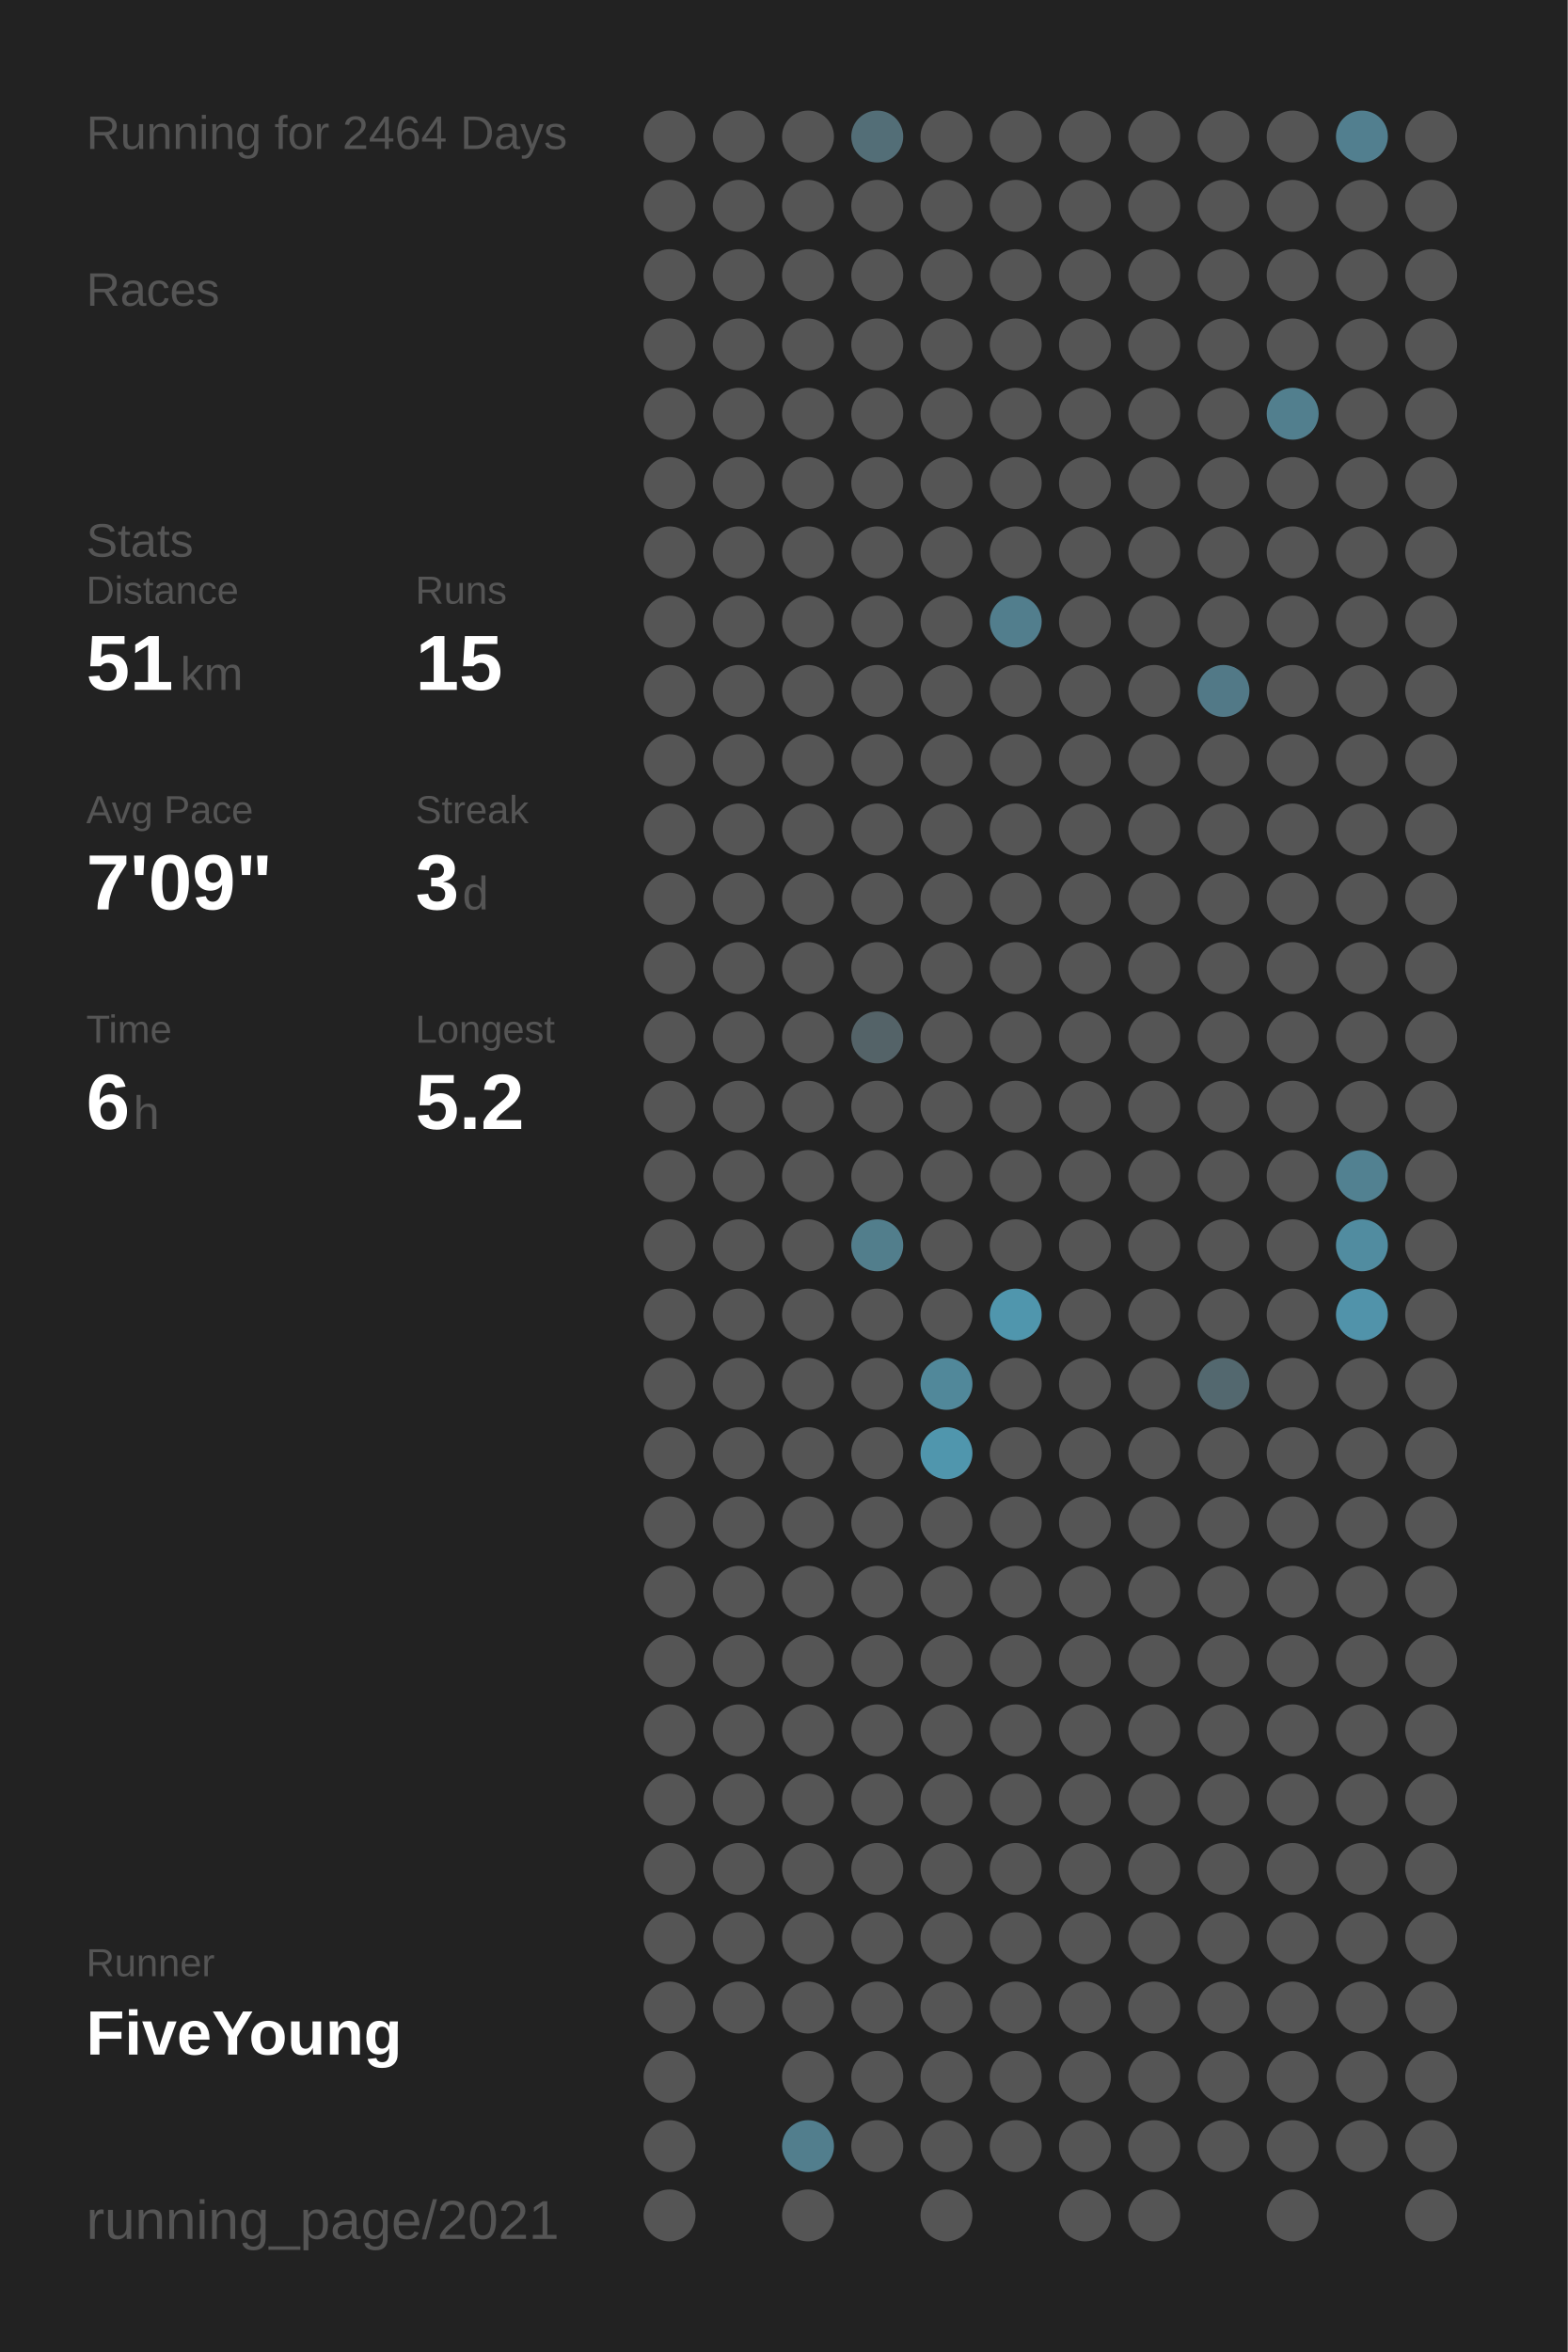
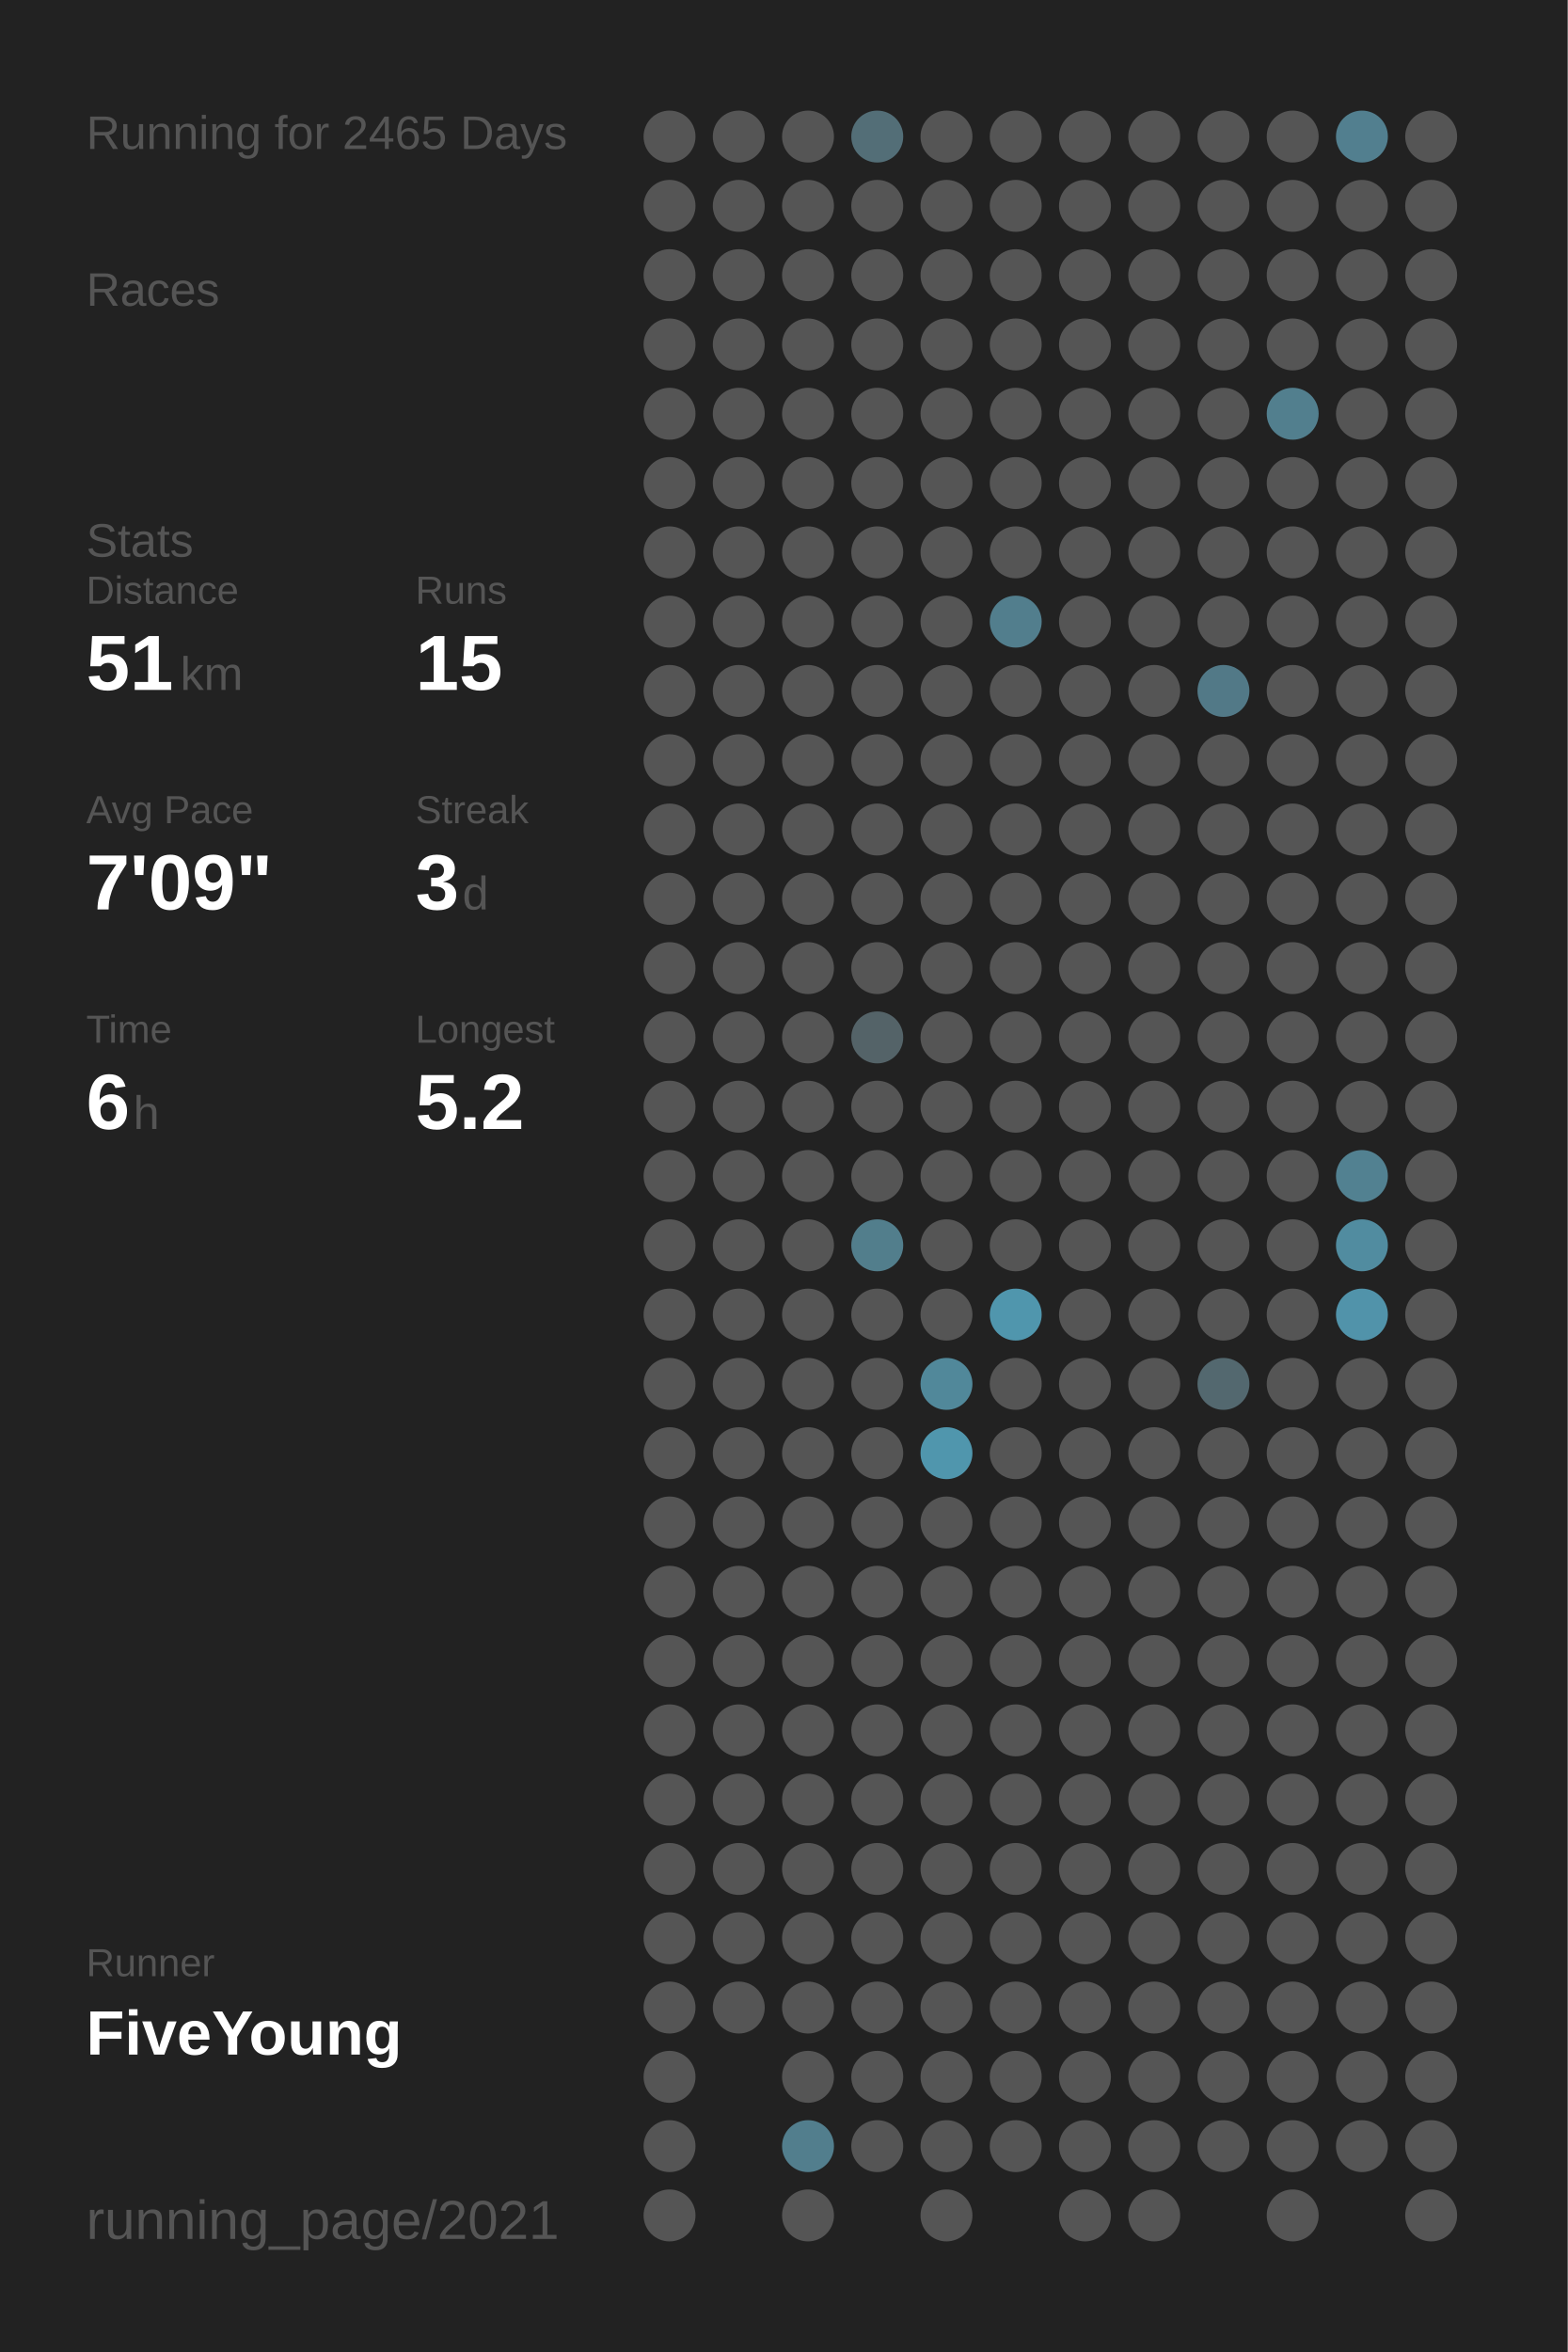
<svg xmlns="http://www.w3.org/2000/svg" baseProfile="full" height="300mm" version="1.1" viewBox="0,0,200,300" width="200mm">
  <defs />
  <rect fill="#222222" height="300" width="200" x="0" y="0" />
-   <text fill="#555555" style="font-size:6px; font-family:Arial;" x="11" y="19">Running for 2464 Days</text>
+   <text fill="#555555" style="font-size:6px; font-family:Arial;" x="11" y="19">Running for 2465 Days</text>
  <text fill="#555555" style="font-size:6px; font-family:Arial;" x="11" y="39">Races</text>
  <text fill="#555555" style="font-size:6px; font-family:Arial;" x="11" y="71">Stats</text>
  <text fill="#555555" style="font-size:5px; font-family:Arial;" x="11" y="77">Distance</text>
  <text fill="#FFFFFF" style="font-size:10px; font-family:Arial; font-weight:bold;" x="11" y="88">51</text>
  <text fill="#555555" style="font-size:6px; font-family:Arial;" x="23" y="88">km</text>
  <text fill="#555555" style="font-size:5px; font-family:Arial;" x="53" y="77">Runs</text>
  <text fill="#FFFFFF" style="font-size:10px; font-family:Arial; font-weight:bold;" x="53" y="88">15</text>
  <text fill="#555555" style="font-size:5px; font-family:Arial;" x="11" y="105">Avg Pace</text>
  <text fill="#FFFFFF" style="font-size:10px; font-family:Arial; font-weight:bold;" x="11" y="116">7'09"</text>
  <text fill="#555555" style="font-size:5px; font-family:Arial;" x="53" y="105">Streak</text>
  <text fill="#FFFFFF" style="font-size:10px; font-family:Arial; font-weight:bold;" x="53" y="116">3</text>
  <text fill="#555555" style="font-size:6px; font-family:Arial;" x="59" y="116">d</text>
  <text fill="#555555" style="font-size:5px; font-family:Arial;" x="11" y="133">Time</text>
  <text fill="#FFFFFF" style="font-size:10px; font-family:Arial; font-weight:bold;" x="11" y="144">6</text>
  <text fill="#555555" style="font-size:6px; font-family:Arial;" x="17" y="144">h</text>
  <text fill="#555555" style="font-size:5px; font-family:Arial;" x="53" y="133">Longest</text>
  <text fill="#FFFFFF" style="font-size:10px; font-family:Arial; font-weight:bold;" x="53" y="144">5.2</text>
  <text fill="#555555" style="font-size:5px; font-family:Arial;" x="11" y="252.065">Runner</text>
  <text fill="#FFFFFF" style="font-size:8px; font-family:Arial; font-weight:bold;" x="11" y="262.065">FiveYoung</text>
  <text fill="#555555" style="font-size:7px; font-family:Arial;" x="11" y="285.581">running_page/2021</text>
  <circle cx="85.417" cy="17.419" fill="#555555" r="3.312" />
  <circle cx="85.417" cy="26.258" fill="#555555" r="3.312" />
  <circle cx="85.417" cy="35.097" fill="#555555" r="3.312" />
  <circle cx="85.417" cy="43.935" fill="#555555" r="3.312" />
  <circle cx="85.417" cy="52.774" fill="#555555" r="3.312" />
  <circle cx="85.417" cy="61.613" fill="#555555" r="3.312" />
  <circle cx="85.417" cy="70.452" fill="#555555" r="3.312" />
  <circle cx="85.417" cy="79.29" fill="#555555" r="3.312" />
  <circle cx="85.417" cy="88.129" fill="#555555" r="3.312" />
  <circle cx="85.417" cy="96.968" fill="#555555" r="3.312" />
  <circle cx="85.417" cy="105.806" fill="#555555" r="3.312" />
  <circle cx="85.417" cy="114.645" fill="#555555" r="3.312" />
  <circle cx="85.417" cy="123.484" fill="#555555" r="3.312" />
  <circle cx="85.417" cy="132.323" fill="#555555" r="3.312" />
  <circle cx="85.417" cy="141.161" fill="#555555" r="3.312" />
  <circle cx="85.417" cy="150" fill="#555555" r="3.312" />
  <circle cx="85.417" cy="158.839" fill="#555555" r="3.312" />
  <circle cx="85.417" cy="167.677" fill="#555555" r="3.312" />
  <circle cx="85.417" cy="176.516" fill="#555555" r="3.312" />
  <circle cx="85.417" cy="185.355" fill="#555555" r="3.312" />
  <circle cx="85.417" cy="194.194" fill="#555555" r="3.312" />
  <circle cx="85.417" cy="203.032" fill="#555555" r="3.312" />
  <circle cx="85.417" cy="211.871" fill="#555555" r="3.312" />
  <circle cx="85.417" cy="220.71" fill="#555555" r="3.312" />
  <circle cx="85.417" cy="229.548" fill="#555555" r="3.312" />
  <circle cx="85.417" cy="238.387" fill="#555555" r="3.312" />
  <circle cx="85.417" cy="247.226" fill="#555555" r="3.312" />
  <circle cx="85.417" cy="256.065" fill="#555555" r="3.312" />
  <circle cx="85.417" cy="264.903" fill="#555555" r="3.312" />
  <circle cx="85.417" cy="273.742" fill="#555555" r="3.312" />
  <circle cx="85.417" cy="282.581" fill="#555555" r="3.312" />
  <circle cx="94.25" cy="17.419" fill="#555555" r="3.312" />
  <circle cx="94.25" cy="26.258" fill="#555555" r="3.312" />
  <circle cx="94.25" cy="35.097" fill="#555555" r="3.312" />
  <circle cx="94.25" cy="43.935" fill="#555555" r="3.312" />
  <circle cx="94.25" cy="52.774" fill="#555555" r="3.312" />
  <circle cx="94.25" cy="61.613" fill="#555555" r="3.312" />
  <circle cx="94.25" cy="70.452" fill="#555555" r="3.312" />
  <circle cx="94.25" cy="79.29" fill="#555555" r="3.312" />
  <circle cx="94.25" cy="88.129" fill="#555555" r="3.312" />
  <circle cx="94.25" cy="96.968" fill="#555555" r="3.312" />
  <circle cx="94.25" cy="105.806" fill="#555555" r="3.312" />
  <circle cx="94.25" cy="114.645" fill="#555555" r="3.312" />
  <circle cx="94.25" cy="123.484" fill="#555555" r="3.312" />
  <circle cx="94.25" cy="132.323" fill="#555555" r="3.312" />
  <circle cx="94.25" cy="141.161" fill="#555555" r="3.312" />
  <circle cx="94.25" cy="150" fill="#555555" r="3.312" />
  <circle cx="94.25" cy="158.839" fill="#555555" r="3.312" />
  <circle cx="94.25" cy="167.677" fill="#555555" r="3.312" />
  <circle cx="94.25" cy="176.516" fill="#555555" r="3.312" />
  <circle cx="94.25" cy="185.355" fill="#555555" r="3.312" />
  <circle cx="94.25" cy="194.194" fill="#555555" r="3.312" />
  <circle cx="94.25" cy="203.032" fill="#555555" r="3.312" />
  <circle cx="94.25" cy="211.871" fill="#555555" r="3.312" />
  <circle cx="94.25" cy="220.71" fill="#555555" r="3.312" />
  <circle cx="94.25" cy="229.548" fill="#555555" r="3.312" />
  <circle cx="94.25" cy="238.387" fill="#555555" r="3.312" />
  <circle cx="94.25" cy="247.226" fill="#555555" r="3.312" />
  <circle cx="94.25" cy="256.065" fill="#555555" r="3.312" />
  <circle cx="103.083" cy="17.419" fill="#555555" r="3.312" />
  <circle cx="103.083" cy="26.258" fill="#555555" r="3.312" />
  <circle cx="103.083" cy="35.097" fill="#555555" r="3.312" />
  <circle cx="103.083" cy="43.935" fill="#555555" r="3.312" />
  <circle cx="103.083" cy="52.774" fill="#555555" r="3.312" />
  <circle cx="103.083" cy="61.613" fill="#555555" r="3.312" />
  <circle cx="103.083" cy="70.452" fill="#555555" r="3.312" />
  <circle cx="103.083" cy="79.29" fill="#555555" r="3.312" />
  <circle cx="103.083" cy="88.129" fill="#555555" r="3.312" />
  <circle cx="103.083" cy="96.968" fill="#555555" r="3.312" />
  <circle cx="103.083" cy="105.806" fill="#555555" r="3.312" />
  <circle cx="103.083" cy="114.645" fill="#555555" r="3.312" />
  <circle cx="103.083" cy="123.484" fill="#555555" r="3.312" />
  <circle cx="103.083" cy="132.323" fill="#555555" r="3.312" />
  <circle cx="103.083" cy="141.161" fill="#555555" r="3.312" />
  <circle cx="103.083" cy="150" fill="#555555" r="3.312" />
  <circle cx="103.083" cy="158.839" fill="#555555" r="3.312" />
  <circle cx="103.083" cy="167.677" fill="#555555" r="3.312" />
  <circle cx="103.083" cy="176.516" fill="#555555" r="3.312" />
  <circle cx="103.083" cy="185.355" fill="#555555" r="3.312" />
  <circle cx="103.083" cy="194.194" fill="#555555" r="3.312" />
  <circle cx="103.083" cy="203.032" fill="#555555" r="3.312" />
  <circle cx="103.083" cy="211.871" fill="#555555" r="3.312" />
  <circle cx="103.083" cy="220.71" fill="#555555" r="3.312" />
  <circle cx="103.083" cy="229.548" fill="#555555" r="3.312" />
  <circle cx="103.083" cy="238.387" fill="#555555" r="3.312" />
  <circle cx="103.083" cy="247.226" fill="#555555" r="3.312" />
  <circle cx="103.083" cy="256.065" fill="#555555" r="3.312" />
  <circle cx="103.083" cy="264.903" fill="#555555" r="3.312" />
  <circle cx="103.083" cy="273.742" fill="#527e8d" r="3.312" />
  <circle cx="103.083" cy="282.581" fill="#555555" r="3.312" />
  <circle cx="111.917" cy="17.419" fill="#536e77" r="3.312" />
  <circle cx="111.917" cy="26.258" fill="#555555" r="3.312" />
  <circle cx="111.917" cy="35.097" fill="#555555" r="3.312" />
  <circle cx="111.917" cy="43.935" fill="#555555" r="3.312" />
  <circle cx="111.917" cy="52.774" fill="#555555" r="3.312" />
  <circle cx="111.917" cy="61.613" fill="#555555" r="3.312" />
  <circle cx="111.917" cy="70.452" fill="#555555" r="3.312" />
  <circle cx="111.917" cy="79.29" fill="#555555" r="3.312" />
  <circle cx="111.917" cy="88.129" fill="#555555" r="3.312" />
  <circle cx="111.917" cy="96.968" fill="#555555" r="3.312" />
  <circle cx="111.917" cy="105.806" fill="#555555" r="3.312" />
  <circle cx="111.917" cy="114.645" fill="#555555" r="3.312" />
  <circle cx="111.917" cy="123.484" fill="#555555" r="3.312" />
  <circle cx="111.917" cy="132.323" fill="#546368" r="3.312" />
  <circle cx="111.917" cy="141.161" fill="#555555" r="3.312" />
  <circle cx="111.917" cy="150" fill="#555555" r="3.312" />
  <circle cx="111.917" cy="158.839" fill="#527e8c" r="3.312" />
  <circle cx="111.917" cy="167.677" fill="#555555" r="3.312" />
  <circle cx="111.917" cy="176.516" fill="#555555" r="3.312" />
  <circle cx="111.917" cy="185.355" fill="#555555" r="3.312" />
  <circle cx="111.917" cy="194.194" fill="#555555" r="3.312" />
  <circle cx="111.917" cy="203.032" fill="#555555" r="3.312" />
  <circle cx="111.917" cy="211.871" fill="#555555" r="3.312" />
  <circle cx="111.917" cy="220.71" fill="#555555" r="3.312" />
  <circle cx="111.917" cy="229.548" fill="#555555" r="3.312" />
  <circle cx="111.917" cy="238.387" fill="#555555" r="3.312" />
  <circle cx="111.917" cy="247.226" fill="#555555" r="3.312" />
  <circle cx="111.917" cy="256.065" fill="#555555" r="3.312" />
  <circle cx="111.917" cy="264.903" fill="#555555" r="3.312" />
  <circle cx="111.917" cy="273.742" fill="#555555" r="3.312" />
  <circle cx="120.75" cy="17.419" fill="#555555" r="3.312" />
  <circle cx="120.75" cy="26.258" fill="#555555" r="3.312" />
  <circle cx="120.75" cy="35.097" fill="#555555" r="3.312" />
  <circle cx="120.75" cy="43.935" fill="#555555" r="3.312" />
  <circle cx="120.75" cy="52.774" fill="#555555" r="3.312" />
  <circle cx="120.75" cy="61.613" fill="#555555" r="3.312" />
  <circle cx="120.75" cy="70.452" fill="#555555" r="3.312" />
  <circle cx="120.75" cy="79.29" fill="#555555" r="3.312" />
  <circle cx="120.75" cy="88.129" fill="#555555" r="3.312" />
  <circle cx="120.75" cy="96.968" fill="#555555" r="3.312" />
  <circle cx="120.75" cy="105.806" fill="#555555" r="3.312" />
  <circle cx="120.75" cy="114.645" fill="#555555" r="3.312" />
  <circle cx="120.75" cy="123.484" fill="#555555" r="3.312" />
  <circle cx="120.75" cy="132.323" fill="#555555" r="3.312" />
  <circle cx="120.75" cy="141.161" fill="#555555" r="3.312" />
  <circle cx="120.75" cy="150" fill="#555555" r="3.312" />
  <circle cx="120.75" cy="158.839" fill="#555555" r="3.312" />
  <circle cx="120.75" cy="167.677" fill="#555555" r="3.312" />
  <circle cx="120.75" cy="176.516" fill="#51889a" r="3.312" />
  <circle cx="120.75" cy="185.355" fill="#5096ad" r="3.312" />
  <circle cx="120.75" cy="194.194" fill="#555555" r="3.312" />
  <circle cx="120.75" cy="203.032" fill="#555555" r="3.312" />
  <circle cx="120.75" cy="211.871" fill="#555555" r="3.312" />
  <circle cx="120.75" cy="220.71" fill="#555555" r="3.312" />
  <circle cx="120.75" cy="229.548" fill="#555555" r="3.312" />
  <circle cx="120.75" cy="238.387" fill="#555555" r="3.312" />
  <circle cx="120.75" cy="247.226" fill="#555555" r="3.312" />
  <circle cx="120.75" cy="256.065" fill="#555555" r="3.312" />
  <circle cx="120.75" cy="264.903" fill="#555555" r="3.312" />
  <circle cx="120.75" cy="273.742" fill="#555555" r="3.312" />
  <circle cx="120.75" cy="282.581" fill="#555555" r="3.312" />
  <circle cx="129.583" cy="17.419" fill="#555555" r="3.312" />
  <circle cx="129.583" cy="26.258" fill="#555555" r="3.312" />
  <circle cx="129.583" cy="35.097" fill="#555555" r="3.312" />
  <circle cx="129.583" cy="43.935" fill="#555555" r="3.312" />
  <circle cx="129.583" cy="52.774" fill="#555555" r="3.312" />
  <circle cx="129.583" cy="61.613" fill="#555555" r="3.312" />
  <circle cx="129.583" cy="70.452" fill="#555555" r="3.312" />
  <circle cx="129.583" cy="79.29" fill="#527e8d" r="3.312" />
  <circle cx="129.583" cy="88.129" fill="#555555" r="3.312" />
  <circle cx="129.583" cy="96.968" fill="#555555" r="3.312" />
  <circle cx="129.583" cy="105.806" fill="#555555" r="3.312" />
  <circle cx="129.583" cy="114.645" fill="#555555" r="3.312" />
  <circle cx="129.583" cy="123.484" fill="#555555" r="3.312" />
  <circle cx="129.583" cy="132.323" fill="#555555" r="3.312" />
  <circle cx="129.583" cy="141.161" fill="#555555" r="3.312" />
  <circle cx="129.583" cy="150" fill="#555555" r="3.312" />
  <circle cx="129.583" cy="158.839" fill="#555555" r="3.312" />
  <circle cx="129.583" cy="167.677" fill="#5096ad" r="3.312" />
  <circle cx="129.583" cy="176.516" fill="#555555" r="3.312" />
  <circle cx="129.583" cy="185.355" fill="#555555" r="3.312" />
  <circle cx="129.583" cy="194.194" fill="#555555" r="3.312" />
  <circle cx="129.583" cy="203.032" fill="#555555" r="3.312" />
  <circle cx="129.583" cy="211.871" fill="#555555" r="3.312" />
  <circle cx="129.583" cy="220.71" fill="#555555" r="3.312" />
  <circle cx="129.583" cy="229.548" fill="#555555" r="3.312" />
  <circle cx="129.583" cy="238.387" fill="#555555" r="3.312" />
  <circle cx="129.583" cy="247.226" fill="#555555" r="3.312" />
  <circle cx="129.583" cy="256.065" fill="#555555" r="3.312" />
  <circle cx="129.583" cy="264.903" fill="#555555" r="3.312" />
  <circle cx="129.583" cy="273.742" fill="#555555" r="3.312" />
  <circle cx="138.417" cy="17.419" fill="#555555" r="3.312" />
  <circle cx="138.417" cy="26.258" fill="#555555" r="3.312" />
  <circle cx="138.417" cy="35.097" fill="#555555" r="3.312" />
  <circle cx="138.417" cy="43.935" fill="#555555" r="3.312" />
  <circle cx="138.417" cy="52.774" fill="#555555" r="3.312" />
  <circle cx="138.417" cy="61.613" fill="#555555" r="3.312" />
  <circle cx="138.417" cy="70.452" fill="#555555" r="3.312" />
  <circle cx="138.417" cy="79.29" fill="#555555" r="3.312" />
  <circle cx="138.417" cy="88.129" fill="#555555" r="3.312" />
  <circle cx="138.417" cy="96.968" fill="#555555" r="3.312" />
  <circle cx="138.417" cy="105.806" fill="#555555" r="3.312" />
  <circle cx="138.417" cy="114.645" fill="#555555" r="3.312" />
  <circle cx="138.417" cy="123.484" fill="#555555" r="3.312" />
  <circle cx="138.417" cy="132.323" fill="#555555" r="3.312" />
  <circle cx="138.417" cy="141.161" fill="#555555" r="3.312" />
  <circle cx="138.417" cy="150" fill="#555555" r="3.312" />
  <circle cx="138.417" cy="158.839" fill="#555555" r="3.312" />
  <circle cx="138.417" cy="167.677" fill="#555555" r="3.312" />
  <circle cx="138.417" cy="176.516" fill="#555555" r="3.312" />
  <circle cx="138.417" cy="185.355" fill="#555555" r="3.312" />
  <circle cx="138.417" cy="194.194" fill="#555555" r="3.312" />
  <circle cx="138.417" cy="203.032" fill="#555555" r="3.312" />
  <circle cx="138.417" cy="211.871" fill="#555555" r="3.312" />
  <circle cx="138.417" cy="220.71" fill="#555555" r="3.312" />
  <circle cx="138.417" cy="229.548" fill="#555555" r="3.312" />
  <circle cx="138.417" cy="238.387" fill="#555555" r="3.312" />
  <circle cx="138.417" cy="247.226" fill="#555555" r="3.312" />
  <circle cx="138.417" cy="256.065" fill="#555555" r="3.312" />
  <circle cx="138.417" cy="264.903" fill="#555555" r="3.312" />
  <circle cx="138.417" cy="273.742" fill="#555555" r="3.312" />
  <circle cx="138.417" cy="282.581" fill="#555555" r="3.312" />
  <circle cx="147.25" cy="17.419" fill="#555555" r="3.312" />
  <circle cx="147.25" cy="26.258" fill="#555555" r="3.312" />
  <circle cx="147.25" cy="35.097" fill="#555555" r="3.312" />
  <circle cx="147.25" cy="43.935" fill="#555555" r="3.312" />
  <circle cx="147.25" cy="52.774" fill="#555555" r="3.312" />
  <circle cx="147.25" cy="61.613" fill="#555555" r="3.312" />
  <circle cx="147.25" cy="70.452" fill="#555555" r="3.312" />
  <circle cx="147.25" cy="79.29" fill="#555555" r="3.312" />
  <circle cx="147.25" cy="88.129" fill="#555555" r="3.312" />
  <circle cx="147.25" cy="96.968" fill="#555555" r="3.312" />
  <circle cx="147.25" cy="105.806" fill="#555555" r="3.312" />
  <circle cx="147.25" cy="114.645" fill="#555555" r="3.312" />
  <circle cx="147.25" cy="123.484" fill="#555555" r="3.312" />
  <circle cx="147.25" cy="132.323" fill="#555555" r="3.312" />
  <circle cx="147.25" cy="141.161" fill="#555555" r="3.312" />
  <circle cx="147.25" cy="150" fill="#555555" r="3.312" />
  <circle cx="147.25" cy="158.839" fill="#555555" r="3.312" />
  <circle cx="147.25" cy="167.677" fill="#555555" r="3.312" />
  <circle cx="147.25" cy="176.516" fill="#555555" r="3.312" />
  <circle cx="147.25" cy="185.355" fill="#555555" r="3.312" />
  <circle cx="147.25" cy="194.194" fill="#555555" r="3.312" />
  <circle cx="147.25" cy="203.032" fill="#555555" r="3.312" />
  <circle cx="147.25" cy="211.871" fill="#555555" r="3.312" />
  <circle cx="147.25" cy="220.71" fill="#555555" r="3.312" />
  <circle cx="147.25" cy="229.548" fill="#555555" r="3.312" />
  <circle cx="147.25" cy="238.387" fill="#555555" r="3.312" />
  <circle cx="147.25" cy="247.226" fill="#555555" r="3.312" />
  <circle cx="147.25" cy="256.065" fill="#555555" r="3.312" />
  <circle cx="147.25" cy="264.903" fill="#555555" r="3.312" />
  <circle cx="147.25" cy="273.742" fill="#555555" r="3.312" />
  <circle cx="147.25" cy="282.581" fill="#555555" r="3.312" />
  <circle cx="156.083" cy="17.419" fill="#555555" r="3.312" />
  <circle cx="156.083" cy="26.258" fill="#555555" r="3.312" />
  <circle cx="156.083" cy="35.097" fill="#555555" r="3.312" />
  <circle cx="156.083" cy="43.935" fill="#555555" r="3.312" />
  <circle cx="156.083" cy="52.774" fill="#555555" r="3.312" />
  <circle cx="156.083" cy="61.613" fill="#555555" r="3.312" />
  <circle cx="156.083" cy="70.452" fill="#555555" r="3.312" />
  <circle cx="156.083" cy="79.29" fill="#555555" r="3.312" />
  <circle cx="156.083" cy="88.129" fill="#527987" r="3.312" />
  <circle cx="156.083" cy="96.968" fill="#555555" r="3.312" />
  <circle cx="156.083" cy="105.806" fill="#555555" r="3.312" />
  <circle cx="156.083" cy="114.645" fill="#555555" r="3.312" />
  <circle cx="156.083" cy="123.484" fill="#555555" r="3.312" />
  <circle cx="156.083" cy="132.323" fill="#555555" r="3.312" />
  <circle cx="156.083" cy="141.161" fill="#555555" r="3.312" />
  <circle cx="156.083" cy="150" fill="#555555" r="3.312" />
  <circle cx="156.083" cy="158.839" fill="#555555" r="3.312" />
  <circle cx="156.083" cy="167.677" fill="#555555" r="3.312" />
  <circle cx="156.083" cy="176.516" fill="#53686f" r="3.312" />
  <circle cx="156.083" cy="185.355" fill="#555555" r="3.312" />
  <circle cx="156.083" cy="194.194" fill="#555555" r="3.312" />
  <circle cx="156.083" cy="203.032" fill="#555555" r="3.312" />
  <circle cx="156.083" cy="211.871" fill="#555555" r="3.312" />
  <circle cx="156.083" cy="220.71" fill="#555555" r="3.312" />
  <circle cx="156.083" cy="229.548" fill="#555555" r="3.312" />
  <circle cx="156.083" cy="238.387" fill="#555555" r="3.312" />
  <circle cx="156.083" cy="247.226" fill="#555555" r="3.312" />
  <circle cx="156.083" cy="256.065" fill="#555555" r="3.312" />
  <circle cx="156.083" cy="264.903" fill="#555555" r="3.312" />
  <circle cx="156.083" cy="273.742" fill="#555555" r="3.312" />
  <circle cx="164.917" cy="17.419" fill="#555555" r="3.312" />
  <circle cx="164.917" cy="26.258" fill="#555555" r="3.312" />
  <circle cx="164.917" cy="35.097" fill="#555555" r="3.312" />
  <circle cx="164.917" cy="43.935" fill="#555555" r="3.312" />
  <circle cx="164.917" cy="52.774" fill="#527f8e" r="3.312" />
  <circle cx="164.917" cy="61.613" fill="#555555" r="3.312" />
  <circle cx="164.917" cy="70.452" fill="#555555" r="3.312" />
  <circle cx="164.917" cy="79.29" fill="#555555" r="3.312" />
  <circle cx="164.917" cy="88.129" fill="#555555" r="3.312" />
  <circle cx="164.917" cy="96.968" fill="#555555" r="3.312" />
  <circle cx="164.917" cy="105.806" fill="#555555" r="3.312" />
  <circle cx="164.917" cy="114.645" fill="#555555" r="3.312" />
  <circle cx="164.917" cy="123.484" fill="#555555" r="3.312" />
  <circle cx="164.917" cy="132.323" fill="#555555" r="3.312" />
  <circle cx="164.917" cy="141.161" fill="#555555" r="3.312" />
  <circle cx="164.917" cy="150" fill="#555555" r="3.312" />
  <circle cx="164.917" cy="158.839" fill="#555555" r="3.312" />
  <circle cx="164.917" cy="167.677" fill="#555555" r="3.312" />
  <circle cx="164.917" cy="176.516" fill="#555555" r="3.312" />
  <circle cx="164.917" cy="185.355" fill="#555555" r="3.312" />
  <circle cx="164.917" cy="194.194" fill="#555555" r="3.312" />
  <circle cx="164.917" cy="203.032" fill="#555555" r="3.312" />
  <circle cx="164.917" cy="211.871" fill="#555555" r="3.312" />
  <circle cx="164.917" cy="220.71" fill="#555555" r="3.312" />
  <circle cx="164.917" cy="229.548" fill="#555555" r="3.312" />
  <circle cx="164.917" cy="238.387" fill="#555555" r="3.312" />
  <circle cx="164.917" cy="247.226" fill="#555555" r="3.312" />
  <circle cx="164.917" cy="256.065" fill="#555555" r="3.312" />
  <circle cx="164.917" cy="264.903" fill="#555555" r="3.312" />
  <circle cx="164.917" cy="273.742" fill="#555555" r="3.312" />
  <circle cx="164.917" cy="282.581" fill="#555555" r="3.312" />
  <circle cx="173.75" cy="17.419" fill="#527f8f" r="3.312" />
  <circle cx="173.75" cy="26.258" fill="#555555" r="3.312" />
  <circle cx="173.75" cy="35.097" fill="#555555" r="3.312" />
  <circle cx="173.75" cy="43.935" fill="#555555" r="3.312" />
  <circle cx="173.75" cy="52.774" fill="#555555" r="3.312" />
  <circle cx="173.75" cy="61.613" fill="#555555" r="3.312" />
  <circle cx="173.75" cy="70.452" fill="#555555" r="3.312" />
  <circle cx="173.75" cy="79.29" fill="#555555" r="3.312" />
  <circle cx="173.75" cy="88.129" fill="#555555" r="3.312" />
  <circle cx="173.75" cy="96.968" fill="#555555" r="3.312" />
  <circle cx="173.75" cy="105.806" fill="#555555" r="3.312" />
  <circle cx="173.75" cy="114.645" fill="#555555" r="3.312" />
  <circle cx="173.75" cy="123.484" fill="#555555" r="3.312" />
  <circle cx="173.75" cy="132.323" fill="#555555" r="3.312" />
  <circle cx="173.75" cy="141.161" fill="#555555" r="3.312" />
  <circle cx="173.75" cy="150" fill="#528191" r="3.312" />
  <circle cx="173.75" cy="158.839" fill="#518ca0" r="3.312" />
  <circle cx="173.75" cy="167.677" fill="#5193aa" r="3.312" />
  <circle cx="173.75" cy="176.516" fill="#555555" r="3.312" />
  <circle cx="173.75" cy="185.355" fill="#555555" r="3.312" />
  <circle cx="173.75" cy="194.194" fill="#555555" r="3.312" />
  <circle cx="173.75" cy="203.032" fill="#555555" r="3.312" />
  <circle cx="173.75" cy="211.871" fill="#555555" r="3.312" />
  <circle cx="173.75" cy="220.71" fill="#555555" r="3.312" />
  <circle cx="173.75" cy="229.548" fill="#555555" r="3.312" />
  <circle cx="173.75" cy="238.387" fill="#555555" r="3.312" />
  <circle cx="173.75" cy="247.226" fill="#555555" r="3.312" />
  <circle cx="173.75" cy="256.065" fill="#555555" r="3.312" />
  <circle cx="173.75" cy="264.903" fill="#555555" r="3.312" />
  <circle cx="173.75" cy="273.742" fill="#555555" r="3.312" />
  <circle cx="182.583" cy="17.419" fill="#555555" r="3.312" />
  <circle cx="182.583" cy="26.258" fill="#555555" r="3.312" />
  <circle cx="182.583" cy="35.097" fill="#555555" r="3.312" />
  <circle cx="182.583" cy="43.935" fill="#555555" r="3.312" />
  <circle cx="182.583" cy="52.774" fill="#555555" r="3.312" />
  <circle cx="182.583" cy="61.613" fill="#555555" r="3.312" />
  <circle cx="182.583" cy="70.452" fill="#555555" r="3.312" />
  <circle cx="182.583" cy="79.29" fill="#555555" r="3.312" />
  <circle cx="182.583" cy="88.129" fill="#555555" r="3.312" />
  <circle cx="182.583" cy="96.968" fill="#555555" r="3.312" />
  <circle cx="182.583" cy="105.806" fill="#555555" r="3.312" />
  <circle cx="182.583" cy="114.645" fill="#555555" r="3.312" />
  <circle cx="182.583" cy="123.484" fill="#555555" r="3.312" />
  <circle cx="182.583" cy="132.323" fill="#555555" r="3.312" />
  <circle cx="182.583" cy="141.161" fill="#555555" r="3.312" />
  <circle cx="182.583" cy="150" fill="#555555" r="3.312" />
  <circle cx="182.583" cy="158.839" fill="#555555" r="3.312" />
  <circle cx="182.583" cy="167.677" fill="#555555" r="3.312" />
  <circle cx="182.583" cy="176.516" fill="#555555" r="3.312" />
  <circle cx="182.583" cy="185.355" fill="#555555" r="3.312" />
  <circle cx="182.583" cy="194.194" fill="#555555" r="3.312" />
  <circle cx="182.583" cy="203.032" fill="#555555" r="3.312" />
  <circle cx="182.583" cy="211.871" fill="#555555" r="3.312" />
  <circle cx="182.583" cy="220.71" fill="#555555" r="3.312" />
  <circle cx="182.583" cy="229.548" fill="#555555" r="3.312" />
  <circle cx="182.583" cy="238.387" fill="#555555" r="3.312" />
  <circle cx="182.583" cy="247.226" fill="#555555" r="3.312" />
  <circle cx="182.583" cy="256.065" fill="#555555" r="3.312" />
  <circle cx="182.583" cy="264.903" fill="#555555" r="3.312" />
  <circle cx="182.583" cy="273.742" fill="#555555" r="3.312" />
  <circle cx="182.583" cy="282.581" fill="#555555" r="3.312" />
</svg>
